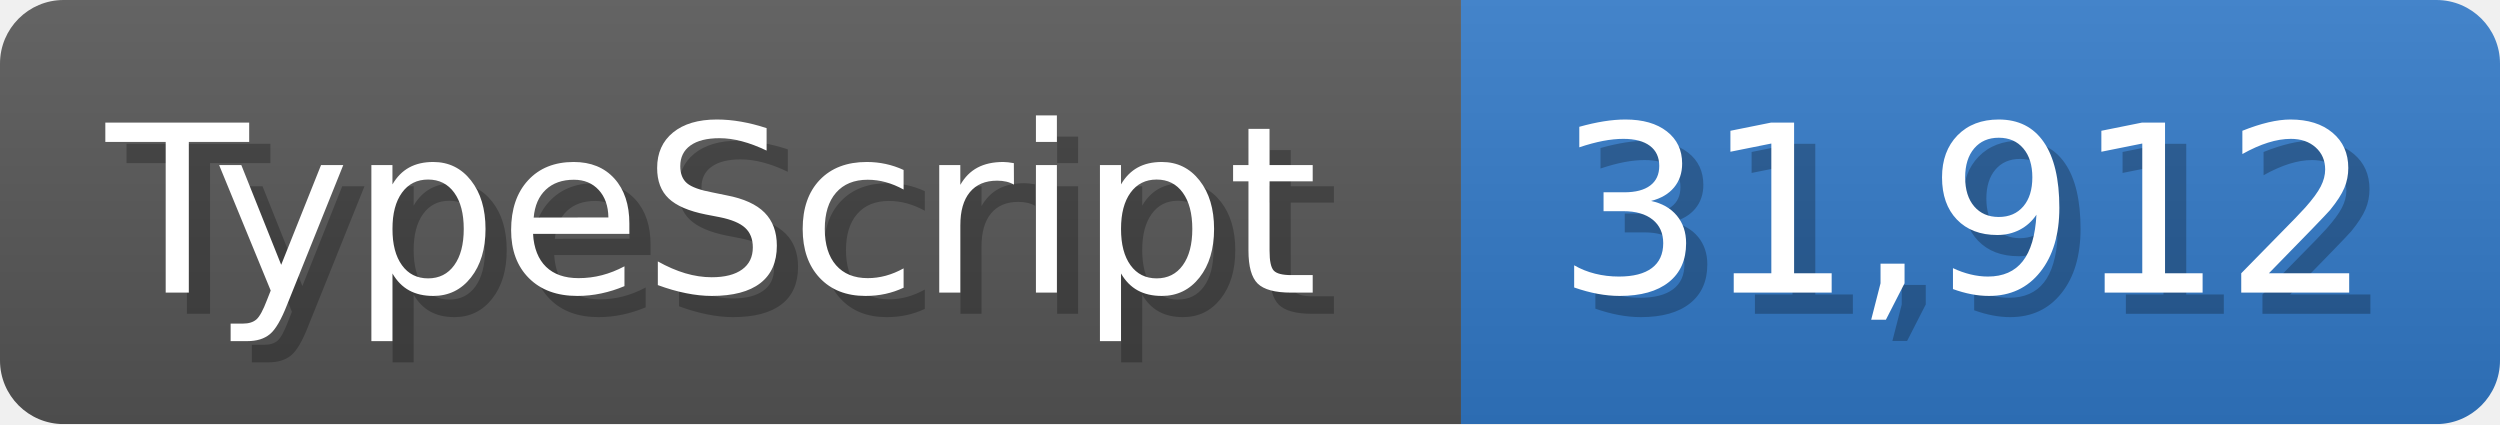
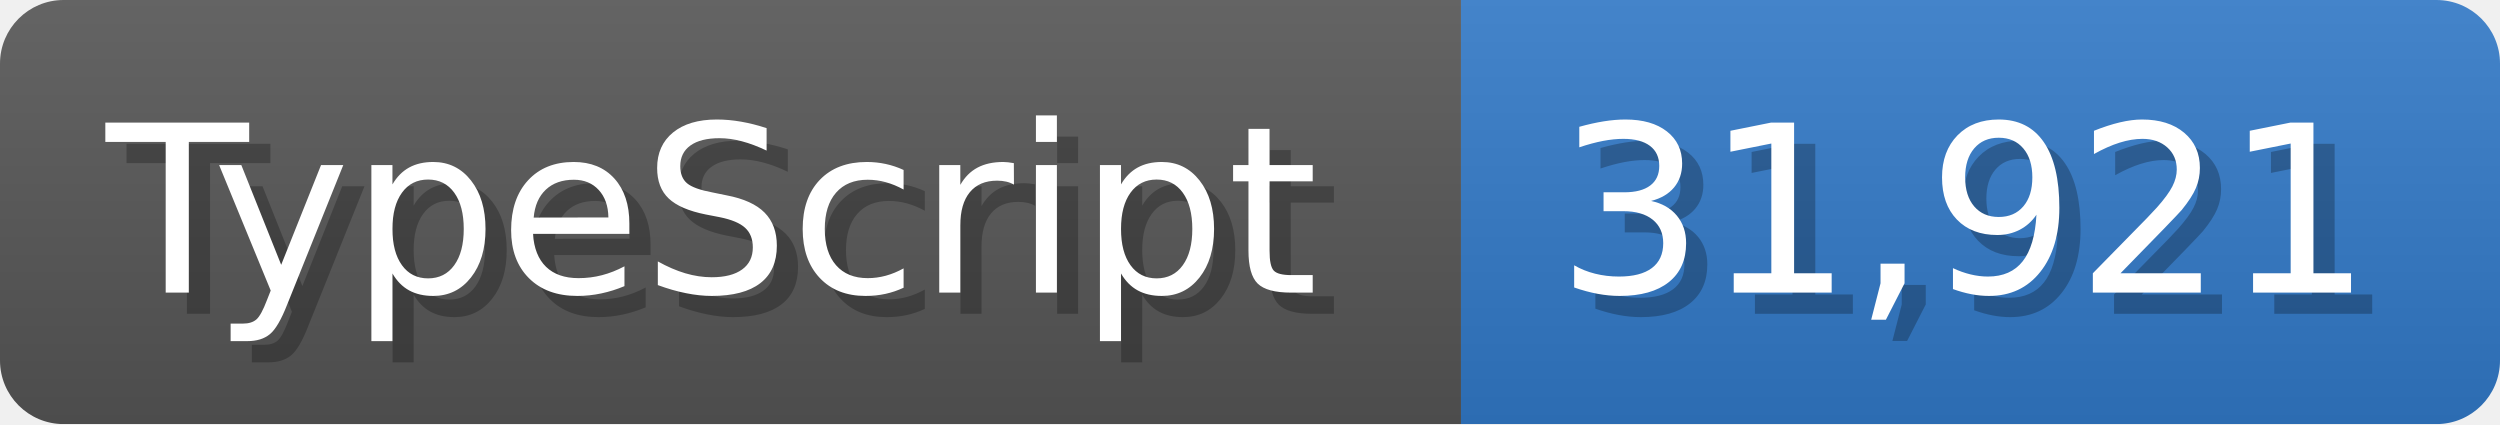
<svg xmlns="http://www.w3.org/2000/svg" width="117.9" height="20" viewBox="0 0 1179 200">
  <linearGradient id="a" x2="0" y2="100%">
    <stop offset="0" stop-opacity=".1" stop-color="#EEE" />
    <stop offset="1" stop-opacity=".1" />
  </linearGradient>
  <mask id="m">
    <rect width="1179" height="200" rx="30" fill="#FFF" />
  </mask>
  <g mask="url(#m)">
    <rect width="689" height="200" fill="#555" />
    <rect width="490" height="200" fill="#3178c6" x="689" />
    <rect width="1179" height="200" fill="url(#a)" />
  </g>
  <g fill="#fff" text-anchor="start" font-family="Verdana,DejaVu Sans,sans-serif" font-size="110">
    <text x="60" y="148" textLength="589" fill="#000" opacity="0.25">TypeScript</text>
    <text x="50" y="138" textLength="589">TypeScript</text>
-     <text x="744" y="148" textLength="390" fill="#000" opacity="0.25">31,912</text>
-     <text x="734" y="138" textLength="390">31,912</text>
+     <text x="744" y="148" textLength="390" fill="#000" opacity="0.25">31,921</text>
+     <text x="734" y="138" textLength="390">31,921</text>
  </g>
</svg>
